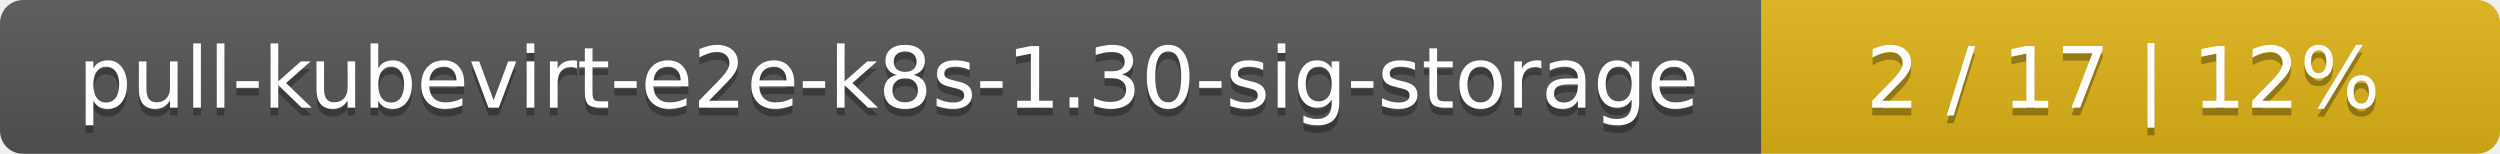
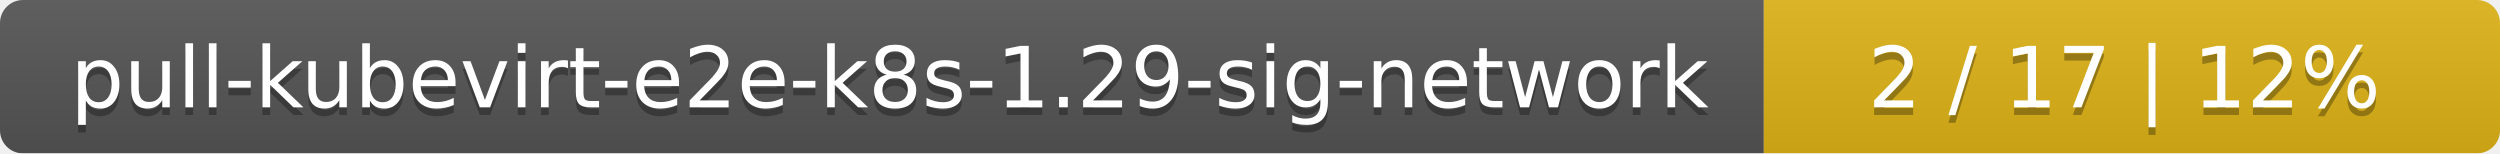
- <svg xmlns="http://www.w3.org/2000/svg" width="325" height="20">
+ <svg xmlns="http://www.w3.org/2000/svg" width="326" height="20">
  <linearGradient id="smooth" x2="0" y2="100%">
    <stop offset="0" stop-color="#bbb" stop-opacity=".1" />
    <stop offset="1" stop-opacity=".1" />
  </linearGradient>
  <mask id="round">
-     <rect width="325" height="20" rx="3" fill="#fff" />
+     <rect width="326" height="20" rx="3" fill="#fff" />
  </mask>
  <g mask="url(#round)">
-     <rect width="229" height="20" fill="#555" />
-     <rect x="229" width="96" height="20" fill="#dfb317" />
-     <rect width="325" height="20" fill="url(#smooth)" />
+     <rect width="230" height="20" fill="#555" />
+     <rect x="230" width="96" height="20" fill="#dfb317" />
+     <rect width="326" height="20" fill="url(#smooth)" />
  </g>
  <g fill="#fff" text-anchor="middle" font-family="DejaVu Sans,Verdana,Geneva,sans-serif" font-size="11">
-     <text x="115.5" y="15" fill="#010101" fill-opacity=".3">pull-kubevirt-e2e-k8s-1.30-sig-storage</text>
-     <text x="115.5" y="14">pull-kubevirt-e2e-k8s-1.30-sig-storage</text>
-     <text x="276" y="15" fill="#010101" fill-opacity=".3">2 / 17    |    12%</text>
-     <text x="276" y="14">2 / 17    |    12%</text>
+     <text x="116" y="15" fill="#010101" fill-opacity=".3">pull-kubevirt-e2e-k8s-1.29-sig-network</text>
+     <text x="116" y="14">pull-kubevirt-e2e-k8s-1.29-sig-network</text>
+     <text x="277" y="15" fill="#010101" fill-opacity=".3">2 / 17    |    12%</text>
+     <text x="277" y="14">2 / 17    |    12%</text>
  </g>
</svg>
